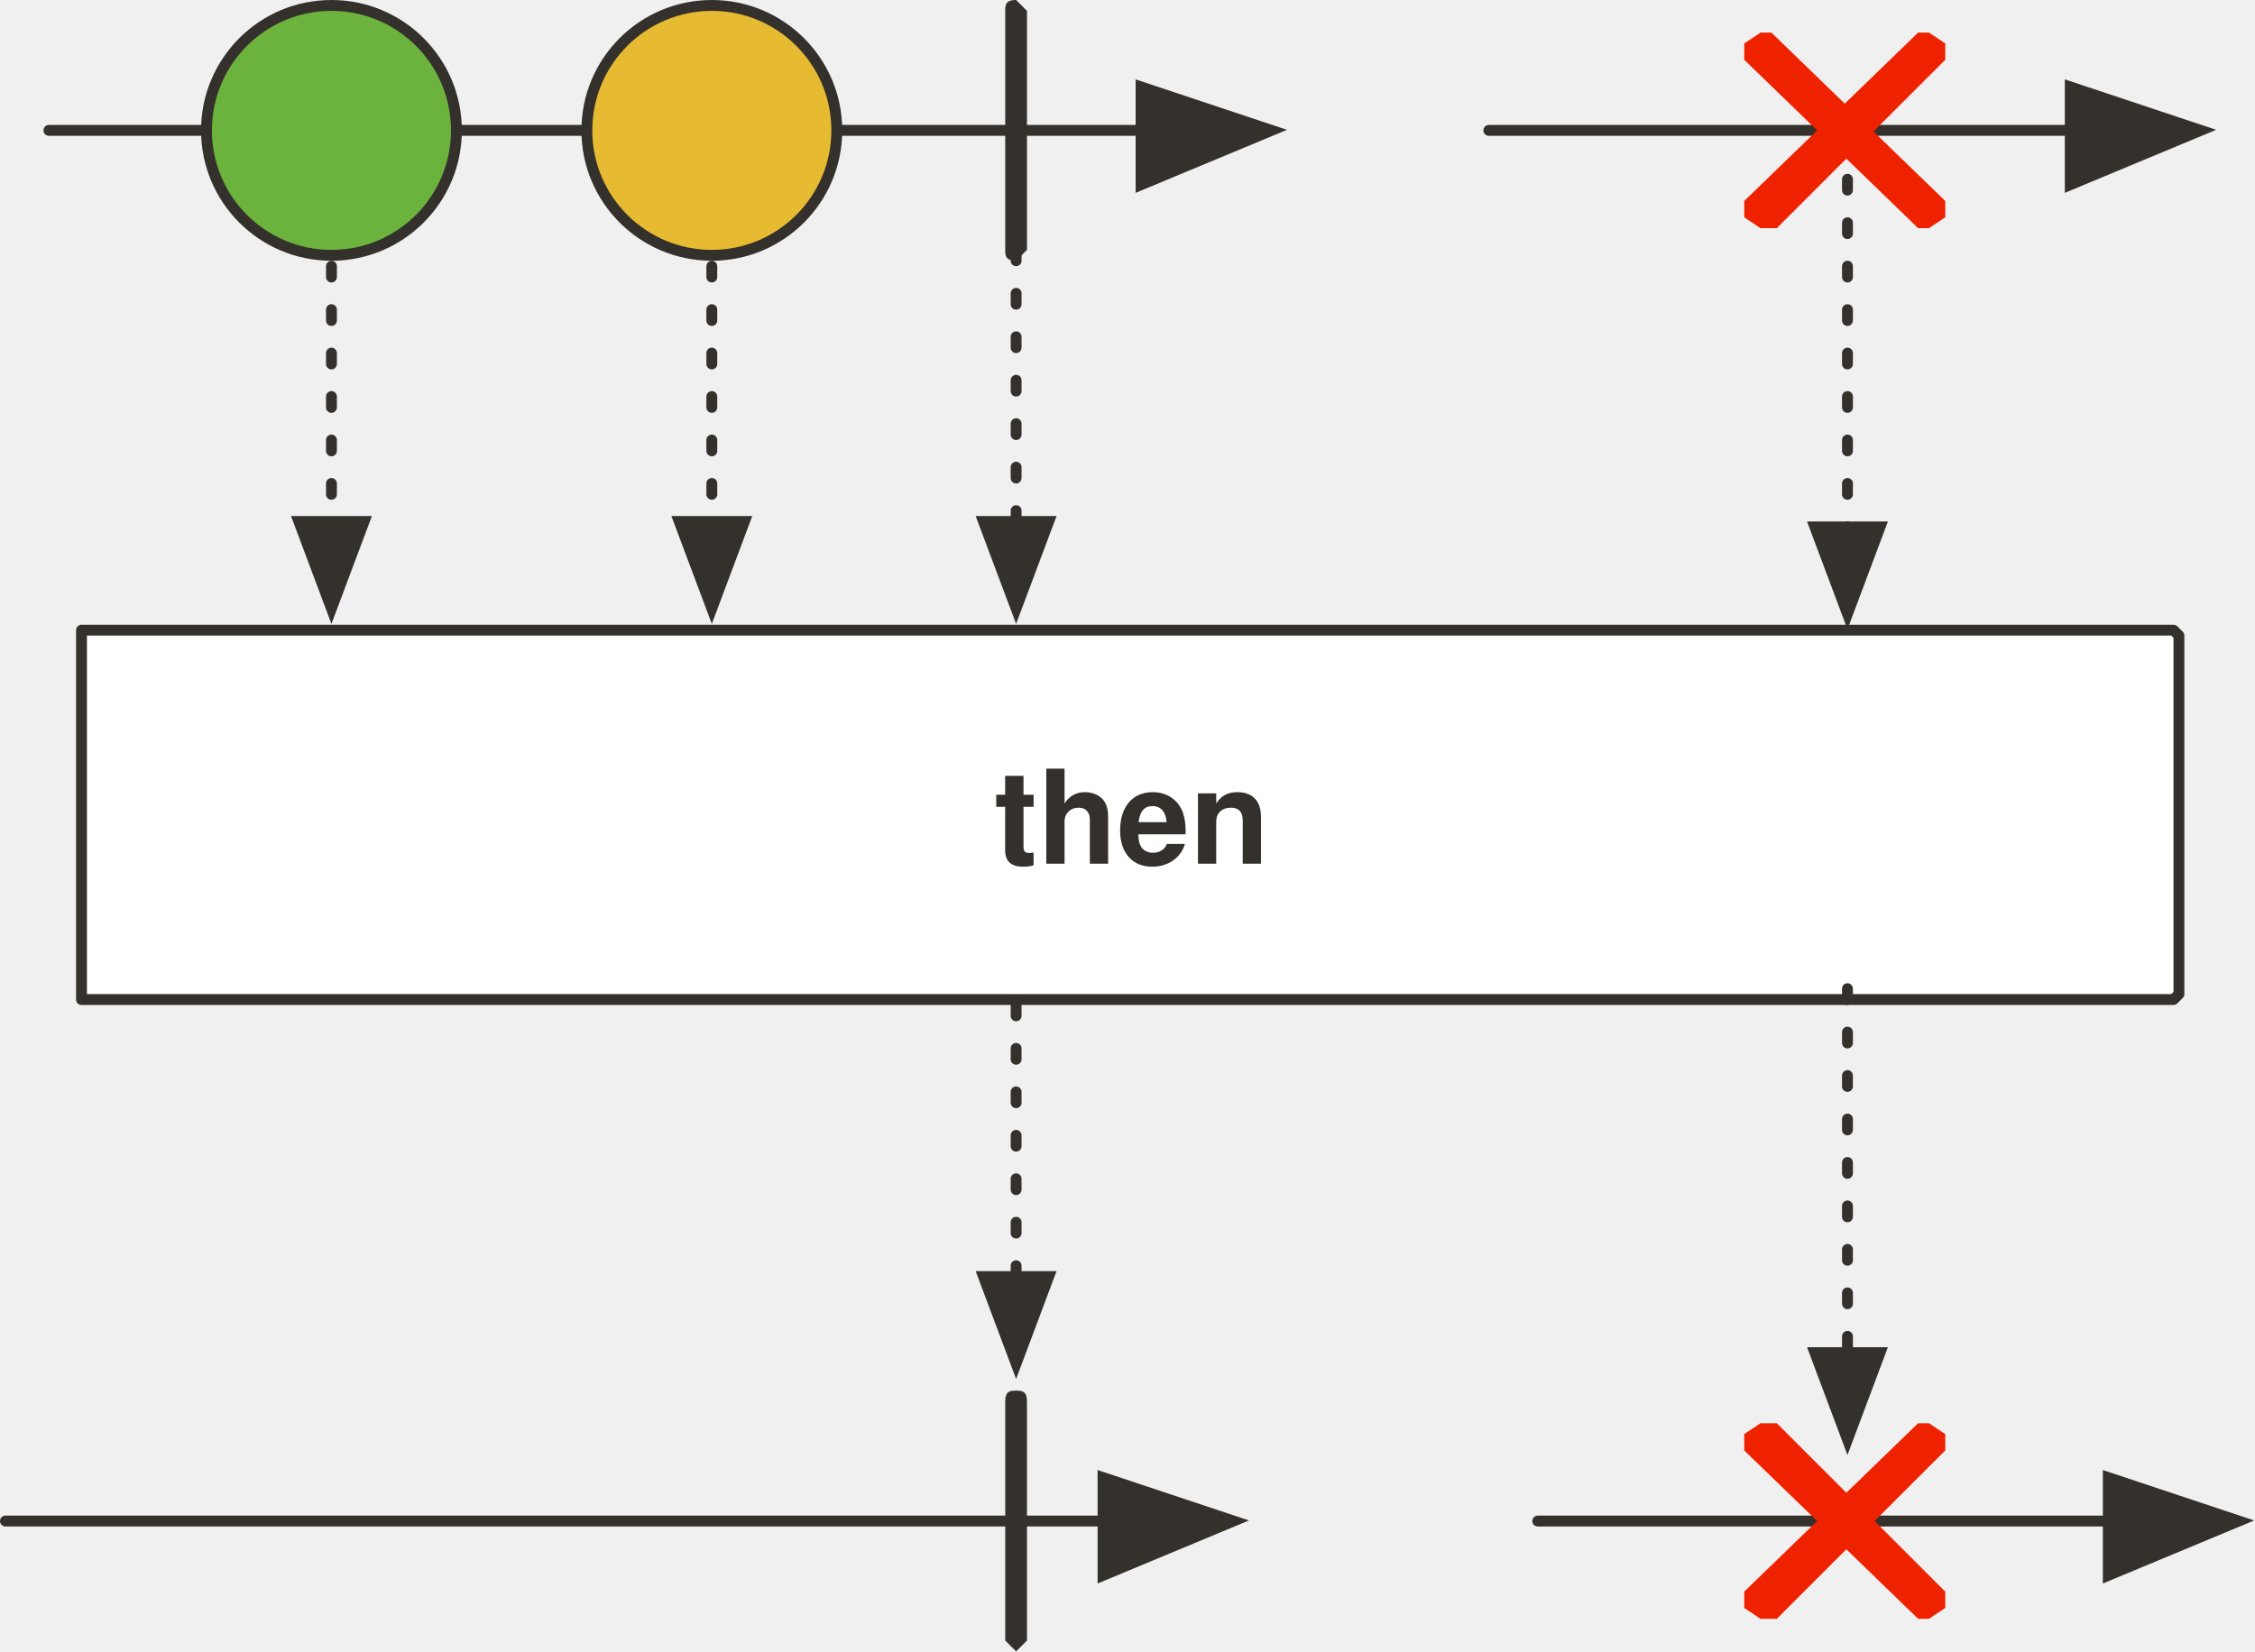
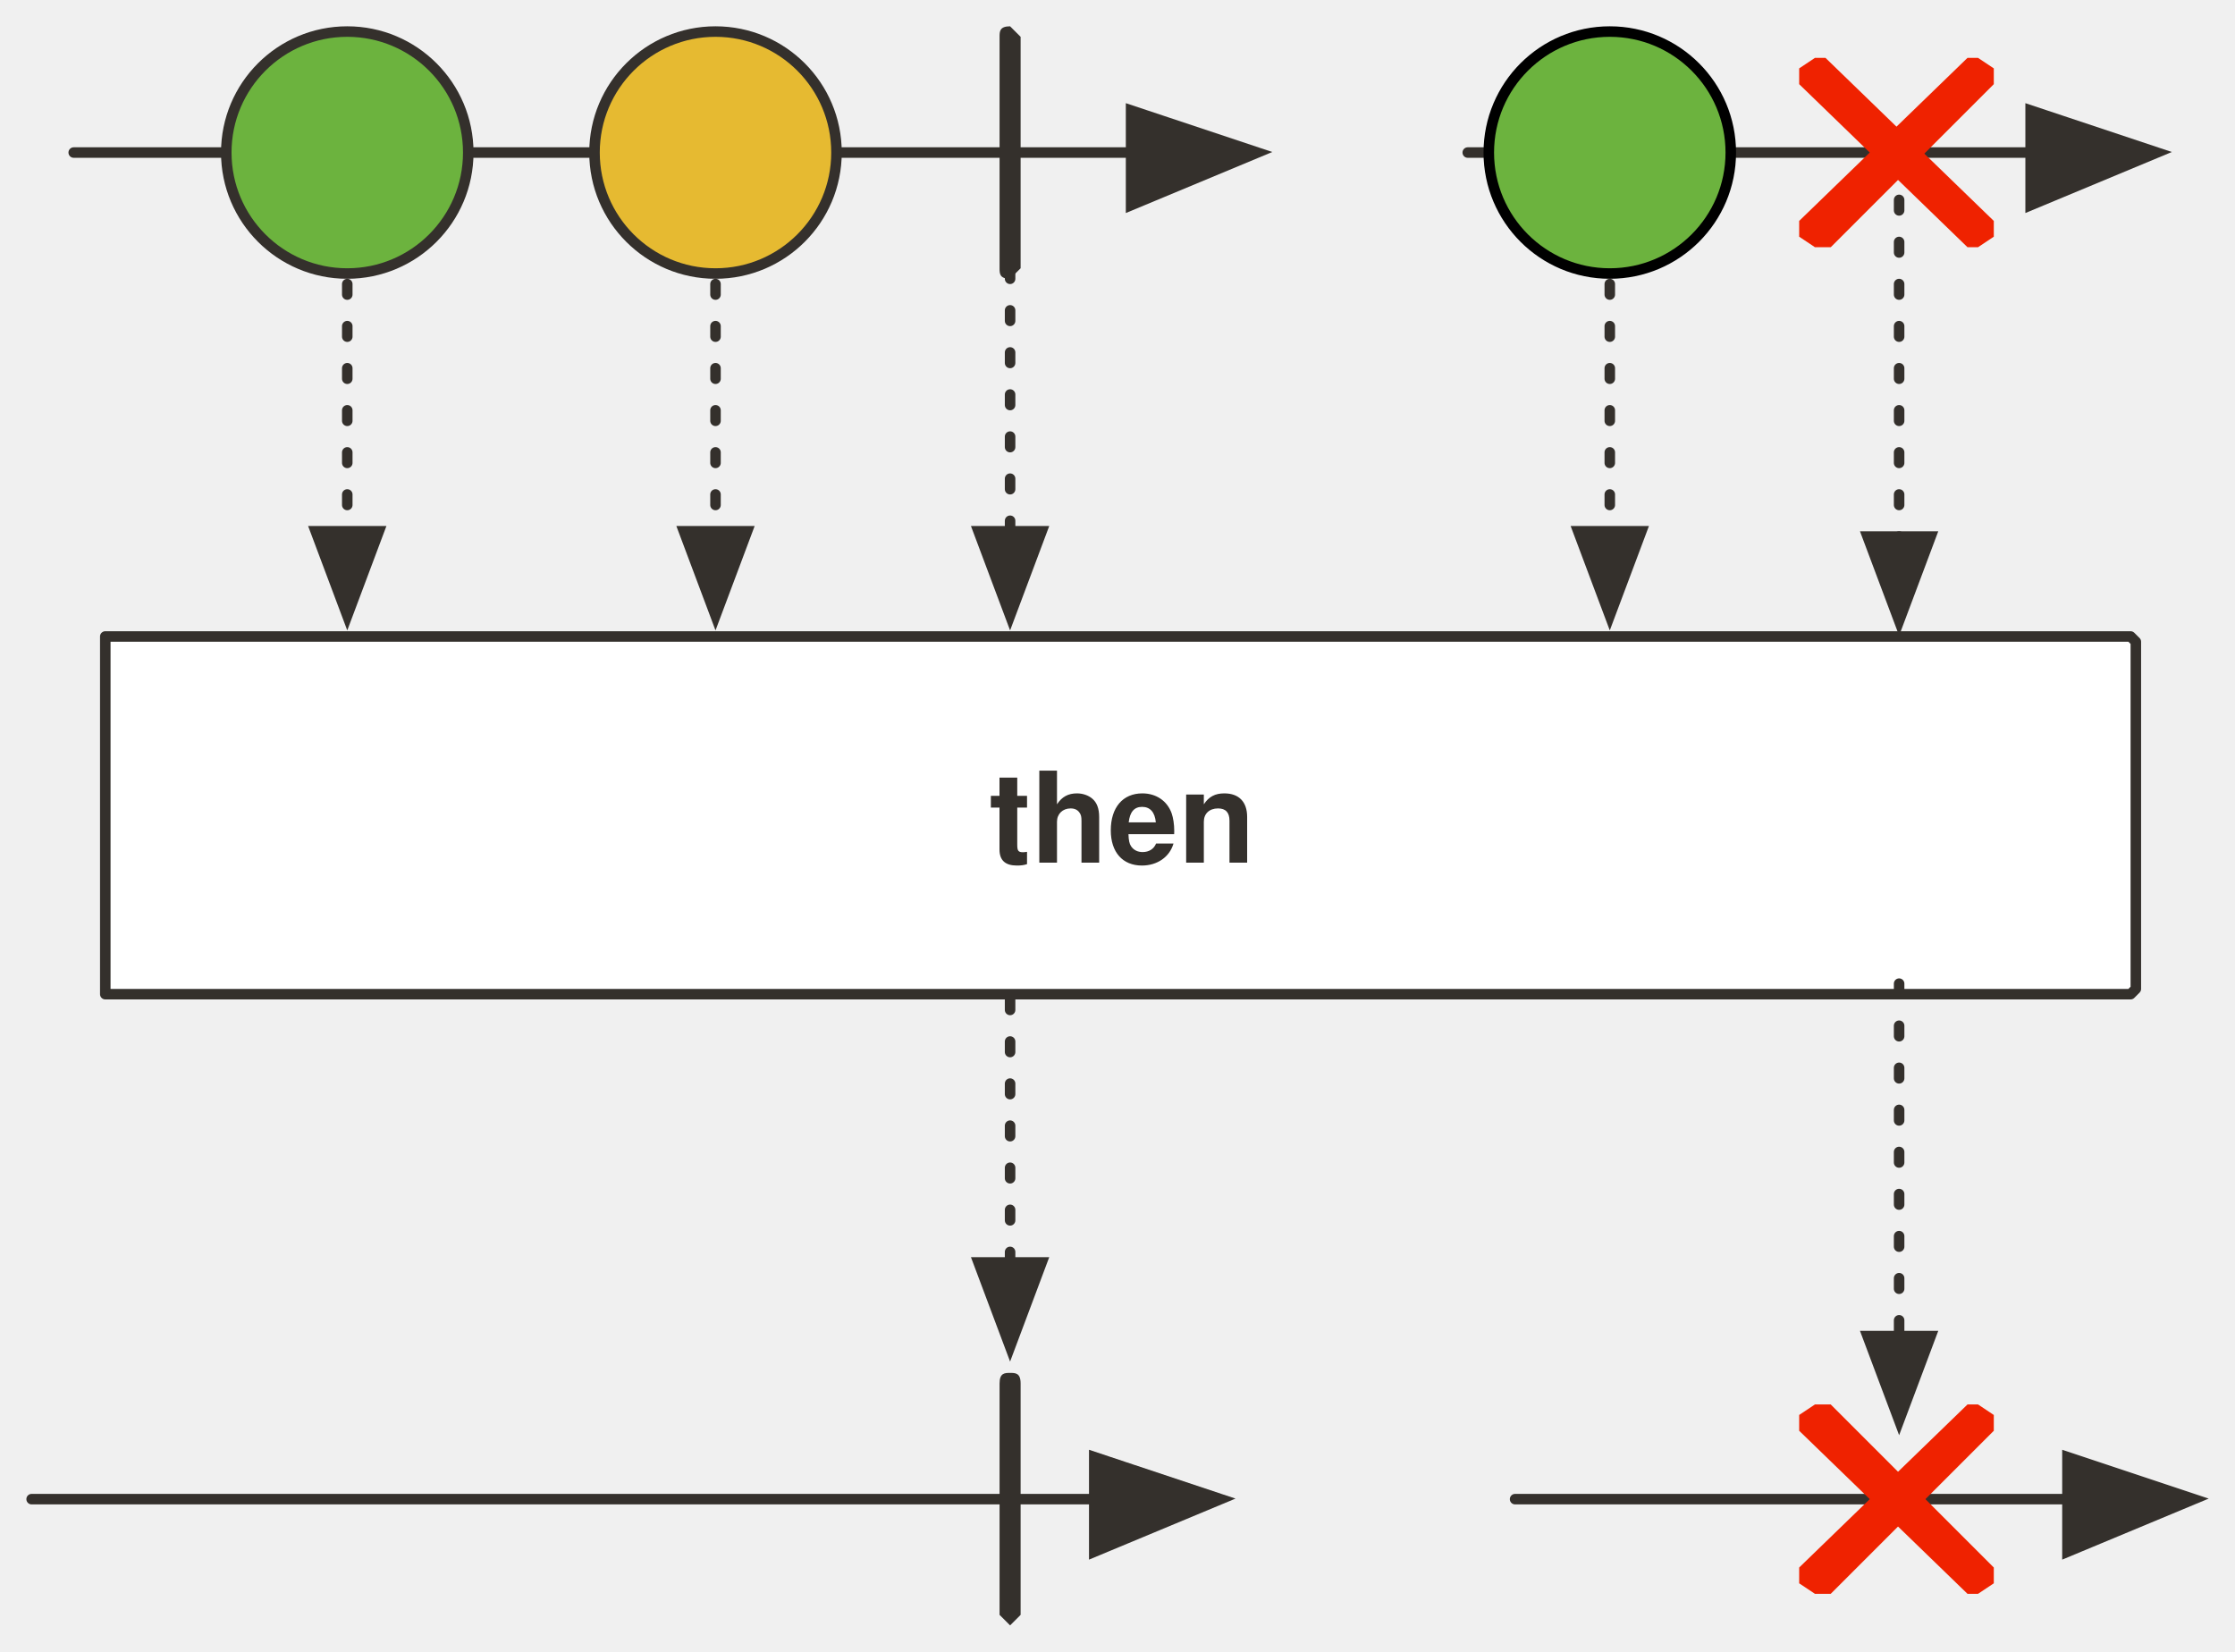
- <svg xmlns="http://www.w3.org/2000/svg" version="1.1" viewBox="20 34 415 304" width="415" height="304" id="svg137">
+ <svg xmlns="http://www.w3.org/2000/svg" version="1.1" viewBox="20 34 424.864 314" width="424.864" height="314" id="svg137">
  <defs id="defs20">
-     <marker orient="auto" overflow="visible" markerUnits="strokeWidth" id="FilledArrow_Marker" stroke-miterlimit="10" viewBox="-1 -6 14 12" markerWidth="14" markerHeight="12" color="#34302c" stroke-linejoin="miter">
+     <marker orient="auto" overflow="visible" markerUnits="strokeWidth" id="FilledArrow_Marker" stroke-miterlimit="10" viewBox="-1 -6 14 12" markerWidth="14" markerHeight="12" style="color:#34302c;overflow:visible;stroke-linejoin:miter;stroke-miterlimit:10">
      <g id="g4">
-         <path d="M12 0L0-4v9z" id="path2" fill="currentColor" stroke="currentColor" stroke-width="1" />
+         <path d="M 12,0 0,-4 v 9 z" id="path2" style="fill:currentColor;stroke:currentColor;stroke-width:1" />
      </g>
    </marker>
-     <marker orient="auto" overflow="visible" markerUnits="strokeWidth" id="FilledArrow_Marker_2" stroke-miterlimit="10" viewBox="-1 -5 11 10" markerWidth="11" markerHeight="10" color="#34302c" stroke-linejoin="miter">
+     <marker orient="auto" overflow="visible" markerUnits="strokeWidth" id="FilledArrow_Marker_2" stroke-miterlimit="10" viewBox="-1 -5 11 10" markerWidth="11" markerHeight="10" style="color:#34302c;overflow:visible;stroke-linejoin:miter;stroke-miterlimit:10">
      <g id="g9">
-         <path d="M8 0L0-3v6z" id="path7" fill="currentColor" stroke="currentColor" stroke-width="1" />
+         <path d="M 8,0 0,-3 v 6 z" id="path7" style="fill:currentColor;stroke:currentColor;stroke-width:1" />
      </g>
    </marker>
    <font-face font-family="'Tahoma','Nimbus Sans L'" font-size="24" panose-1="2 11 9 2 3 0 4 2 2 3" units-per-em="1000" underline-position="-75" underline-thickness="50" slope="0" x-height="501" cap-height="682" ascent="923" descent="-235" font-weight="700" id="font-face12" stemv="0" stemh="0" accent-height="0" ideographic="0" alphabetic="0" mathematical="0" hanging="0" v-ideographic="0" v-alphabetic="0" v-mathematical="0" v-hanging="0" strikethrough-position="0" strikethrough-thickness="0" overline-position="0" overline-thickness="0">
      <font-face-src>
        <font-face-name name="Tahoma-Bold" />
      </font-face-src>
    </font-face>
    <font-face font-family="'Tahoma','Nimbus Sans L'" font-size="49" panose-1="2 11 5 2 2 1 4 2 2 3" units-per-em="1000" underline-position="-75" underline-thickness="50" slope="0" x-height="450" cap-height="687" ascent="918" descent="-230" font-weight="400" id="font-face14" stemv="0" stemh="0" accent-height="0" ideographic="0" alphabetic="0" mathematical="0" hanging="0" v-ideographic="0" v-alphabetic="0" v-mathematical="0" v-hanging="0" strikethrough-position="0" strikethrough-thickness="0" overline-position="0" overline-thickness="0">
      <font-face-src>
        <font-face-name name="Tahoma" />
      </font-face-src>
    </font-face>
    <font-face font-family="'Tahoma','Nimbus Sans L'" font-size="48" panose-1="2 11 5 2 2 1 4 2 2 3" units-per-em="1000" underline-position="-75" underline-thickness="50" slope="0" x-height="450" cap-height="687" ascent="918" descent="-230" font-weight="400" id="font-face16" stemv="0" stemh="0" accent-height="0" ideographic="0" alphabetic="0" mathematical="0" hanging="0" v-ideographic="0" v-alphabetic="0" v-mathematical="0" v-hanging="0" strikethrough-position="0" strikethrough-thickness="0" overline-position="0" overline-thickness="0">
      <font-face-src>
        <font-face-name name="Tahoma" />
      </font-face-src>
    </font-face>
    <font-face font-family="'Tahoma','Nimbus Sans L'" font-size="25" panose-1="2 11 5 2 2 1 4 9 2 3" units-per-em="1000" underline-position="-75" underline-thickness="50" slope="-320" x-height="456" cap-height="687" ascent="909" descent="-230" font-style="italic" font-weight="400" id="font-face18" stemv="0" stemh="0" accent-height="0" ideographic="0" alphabetic="0" mathematical="0" hanging="0" v-ideographic="0" v-alphabetic="0" v-mathematical="0" v-hanging="0" strikethrough-position="0" strikethrough-thickness="0" overline-position="0" overline-thickness="0">
      <font-face-src>
        <font-face-name name="Tahoma-Italic" />
      </font-face-src>
    </font-face>
-     <marker orient="auto" overflow="visible" markerUnits="strokeWidth" id="FilledArrow_Marker-3" stroke-miterlimit="10" viewBox="-1 -6 14 12" markerWidth="14" markerHeight="12" color="#34302c" stroke-linejoin="miter">
+     <marker orient="auto" overflow="visible" markerUnits="strokeWidth" id="FilledArrow_Marker-3" stroke-miterlimit="10" viewBox="-1 -6 14 12" markerWidth="14" markerHeight="12" style="color:#34302c;overflow:visible;stroke-linejoin:miter;stroke-miterlimit:10">
      <g id="g4-6">
-         <path d="M12 0L0-4v9z" id="path2-7" fill="currentColor" stroke="currentColor" stroke-width="1" />
+         <path d="M 12,0 0,-4 v 9 z" id="path2-7" style="fill:currentColor;stroke:currentColor;stroke-width:1" />
      </g>
    </marker>
-     <marker orient="auto" overflow="visible" markerUnits="strokeWidth" id="FilledArrow_Marker_2-5" stroke-miterlimit="10" viewBox="-1 -5 11 10" markerWidth="11" markerHeight="10" color="#34302c" stroke-linejoin="miter">
+     <marker orient="auto" overflow="visible" markerUnits="strokeWidth" id="FilledArrow_Marker_2-5" stroke-miterlimit="10" viewBox="-1 -5 11 10" markerWidth="11" markerHeight="10" style="color:#34302c;overflow:visible;stroke-linejoin:miter;stroke-miterlimit:10">
      <g id="g9-3">
-         <path d="M8 0L0-3v6z" id="path7-5" fill="currentColor" stroke="currentColor" stroke-width="1" />
+         <path d="M 8,0 0,-3 v 6 z" id="path7-5" style="fill:currentColor;stroke:currentColor;stroke-width:1" />
      </g>
    </marker>
-     <marker orient="auto" overflow="visible" markerUnits="strokeWidth" id="marker966" stroke-miterlimit="10" viewBox="-1 -6 14 12" markerWidth="14" markerHeight="12" color="#34302c" stroke-linejoin="miter">
+     <marker orient="auto" overflow="visible" markerUnits="strokeWidth" id="marker966" stroke-miterlimit="10" viewBox="-1 -6 14 12" markerWidth="14" markerHeight="12" style="color:#34302c;overflow:visible;stroke-linejoin:miter;stroke-miterlimit:10">
      <g id="g964">
-         <path d="M12 0L0-4v9z" id="path962" fill="currentColor" stroke="currentColor" stroke-width="1" />
+         <path d="M 12,0 0,-4 v 9 z" id="path962" style="fill:currentColor;stroke:currentColor;stroke-width:1" />
      </g>
    </marker>
-     <marker orient="auto" overflow="visible" markerUnits="strokeWidth" id="marker972" stroke-miterlimit="10" viewBox="-1 -5 11 10" markerWidth="11" markerHeight="10" color="#34302c" stroke-linejoin="miter">
+     <marker orient="auto" overflow="visible" markerUnits="strokeWidth" id="marker972" stroke-miterlimit="10" viewBox="-1 -5 11 10" markerWidth="11" markerHeight="10" style="color:#34302c;overflow:visible;stroke-linejoin:miter;stroke-miterlimit:10">
      <g id="g970">
-         <path d="M8 0L0-3v6z" id="path968" fill="currentColor" stroke="currentColor" stroke-width="1" />
+         <path d="M 8,0 0,-3 v 6 z" id="path968" style="fill:currentColor;stroke:currentColor;stroke-width:1" />
      </g>
    </marker>
-     <marker orient="auto" overflow="visible" markerUnits="strokeWidth" id="marker978" stroke-miterlimit="10" viewBox="-1 -5 11 10" markerWidth="11" markerHeight="10" color="#34302c" stroke-linejoin="miter">
+     <marker orient="auto" overflow="visible" markerUnits="strokeWidth" id="marker978" stroke-miterlimit="10" viewBox="-1 -5 11 10" markerWidth="11" markerHeight="10" style="color:#34302c;overflow:visible;stroke-linejoin:miter;stroke-miterlimit:10">
      <g id="g976">
-         <path d="M8 0L0-3v6z" id="path974" fill="currentColor" stroke="currentColor" stroke-width="1" />
+         <path d="M 8,0 0,-3 v 6 z" id="path974" style="fill:currentColor;stroke:currentColor;stroke-width:1" />
      </g>
    </marker>
-     <marker orient="auto" overflow="visible" markerUnits="strokeWidth" id="marker984" stroke-miterlimit="10" viewBox="-1 -5 11 10" markerWidth="11" markerHeight="10" color="#34302c" stroke-linejoin="miter">
+     <marker orient="auto" overflow="visible" markerUnits="strokeWidth" id="marker984" stroke-miterlimit="10" viewBox="-1 -5 11 10" markerWidth="11" markerHeight="10" style="color:#34302c;overflow:visible;stroke-linejoin:miter;stroke-miterlimit:10">
      <g id="g982">
-         <path d="M8 0L0-3v6z" id="path980" fill="currentColor" stroke="currentColor" stroke-width="1" />
+         <path d="M 8,0 0,-3 v 6 z" id="path980" style="fill:currentColor;stroke:currentColor;stroke-width:1" />
      </g>
    </marker>
-     <marker orient="auto" overflow="visible" markerUnits="strokeWidth" id="FilledArrow_Marker-5-2-1-3" stroke-miterlimit="10" viewBox="-1 -6 14 12" markerWidth="14" markerHeight="12" color="#34302c" stroke-linejoin="miter">
+     <marker orient="auto" overflow="visible" markerUnits="strokeWidth" id="FilledArrow_Marker-5-2-1-3" stroke-miterlimit="10" viewBox="-1 -6 14 12" markerWidth="14" markerHeight="12" style="color:#34302c;overflow:visible;stroke-linejoin:miter;stroke-miterlimit:10">
      <g id="g4-3-7-2-6">
-         <path d="M12 0L0-4v9z" id="path2-5-0-7-7" fill="currentColor" stroke="currentColor" stroke-width="1" />
+         <path d="M 12,0 0,-4 v 9 z" id="path2-5-0-7-7" style="fill:currentColor;stroke:currentColor;stroke-width:1" />
      </g>
    </marker>
-     <marker orient="auto" overflow="visible" markerUnits="strokeWidth" id="marker993" stroke-miterlimit="10" viewBox="-1 -5 11 10" markerWidth="11" markerHeight="10" color="#34302c" stroke-linejoin="miter">
+     <marker orient="auto" overflow="visible" markerUnits="strokeWidth" id="marker993" stroke-miterlimit="10" viewBox="-1 -5 11 10" markerWidth="11" markerHeight="10" style="color:#34302c;overflow:visible;stroke-linejoin:miter;stroke-miterlimit:10">
      <g id="g991">
-         <path d="M8 0L0-3v6z" id="path989" fill="currentColor" stroke="currentColor" stroke-width="1" />
+         <path d="M 8,0 0,-3 v 6 z" id="path989" style="fill:currentColor;stroke:currentColor;stroke-width:1" />
      </g>
    </marker>
-     <marker orient="auto" overflow="visible" markerUnits="strokeWidth" id="marker999" stroke-miterlimit="10" viewBox="-1 -5 11 10" markerWidth="11" markerHeight="10" color="#34302c" stroke-linejoin="miter">
+     <marker orient="auto" overflow="visible" markerUnits="strokeWidth" id="marker999" stroke-miterlimit="10" viewBox="-1 -5 11 10" markerWidth="11" markerHeight="10" style="color:#34302c;overflow:visible;stroke-linejoin:miter;stroke-miterlimit:10">
      <g id="g997">
-         <path d="M8 0L0-3v6z" id="path995" fill="currentColor" stroke="currentColor" stroke-width="1" />
+         <path d="M 8,0 0,-3 v 6 z" id="path995" style="fill:currentColor;stroke:currentColor;stroke-width:1" />
      </g>
    </marker>
-     <marker orient="auto" overflow="visible" markerUnits="strokeWidth" id="FilledArrow_Marker_2-3" stroke-miterlimit="10" viewBox="-1 -5 11 10" markerWidth="11" markerHeight="10" color="#34302c" stroke-linejoin="miter">
+     <marker orient="auto" overflow="visible" markerUnits="strokeWidth" id="FilledArrow_Marker_2-3" stroke-miterlimit="10" viewBox="-1 -5 11 10" markerWidth="11" markerHeight="10" style="color:#34302c;overflow:visible;stroke-linejoin:miter;stroke-miterlimit:10">
      <g id="g9-6">
-         <path d="M8 0L0-3v6z" id="path7-7" fill="currentColor" stroke="currentColor" stroke-width="1" />
+         <path d="M 8,0 0,-3 v 6 z" id="path7-7" style="fill:currentColor;stroke:currentColor;stroke-width:1" />
      </g>
    </marker>
-     <marker orient="auto" overflow="visible" markerUnits="strokeWidth" id="marker1008" stroke-miterlimit="10" viewBox="-1 -5 11 10" markerWidth="11" markerHeight="10" color="#34302c" stroke-linejoin="miter">
+     <marker orient="auto" overflow="visible" markerUnits="strokeWidth" id="marker1008" stroke-miterlimit="10" viewBox="-1 -5 11 10" markerWidth="11" markerHeight="10" style="color:#34302c;overflow:visible;stroke-linejoin:miter;stroke-miterlimit:10">
      <g id="g1006">
-         <path d="M8 0L0-3v6z" id="path1004" fill="currentColor" stroke="currentColor" stroke-width="1" />
+         <path d="M 8,0 0,-3 v 6 z" id="path1004" style="fill:currentColor;stroke:currentColor;stroke-width:1" />
      </g>
    </marker>
-     <marker orient="auto" overflow="visible" markerUnits="strokeWidth" id="marker1014" stroke-miterlimit="10" viewBox="-1 -5 11 10" markerWidth="11" markerHeight="10" color="#34302c" stroke-linejoin="miter">
+     <marker orient="auto" overflow="visible" markerUnits="strokeWidth" id="marker1014" stroke-miterlimit="10" viewBox="-1 -5 11 10" markerWidth="11" markerHeight="10" style="color:#34302c;overflow:visible;stroke-linejoin:miter;stroke-miterlimit:10">
      <g id="g1012">
-         <path d="M8 0L0-3v6z" id="path1010" fill="currentColor" stroke="currentColor" stroke-width="1" />
+         <path d="M 8,0 0,-3 v 6 z" id="path1010" style="fill:currentColor;stroke:currentColor;stroke-width:1" />
      </g>
    </marker>
-     <marker orient="auto" overflow="visible" markerUnits="strokeWidth" id="FilledArrow_Marker-5" stroke-miterlimit="10" viewBox="-1 -6 14 12" markerWidth="14" markerHeight="12" color="#34302c" stroke-linejoin="miter">
+     <marker orient="auto" overflow="visible" markerUnits="strokeWidth" id="FilledArrow_Marker-5" stroke-miterlimit="10" viewBox="-1 -6 14 12" markerWidth="14" markerHeight="12" style="color:#34302c;overflow:visible;stroke-linejoin:miter;stroke-miterlimit:10">
      <g id="g4-3">
-         <path d="M12 0L0-4v9z" id="path2-5" fill="currentColor" stroke="currentColor" stroke-width="1" />
+         <path d="M 12,0 0,-4 v 9 z" id="path2-5" style="fill:currentColor;stroke:currentColor;stroke-width:1" />
      </g>
    </marker>
-     <marker orient="auto" overflow="visible" markerUnits="strokeWidth" id="FilledArrow_Marker_3" stroke-miterlimit="10" viewBox="-1 -5 11 10" markerWidth="11" markerHeight="10" color="#45b8de" stroke-linejoin="miter">
+     <marker orient="auto" overflow="visible" markerUnits="strokeWidth" id="FilledArrow_Marker_3" stroke-miterlimit="10" viewBox="-1 -5 11 10" markerWidth="11" markerHeight="10" style="color:#45b8de;overflow:visible;stroke-linejoin:miter;stroke-miterlimit:10">
      <g id="g16">
-         <path d="M8 0L0-3v6z" id="path14" fill="currentColor" stroke="currentColor" stroke-width="1" />
+         <path d="M 8,0 0,-3 v 6 z" id="path14" style="fill:currentColor;stroke:currentColor;stroke-width:1" />
      </g>
    </marker>
-     <marker orient="auto" overflow="visible" markerUnits="strokeWidth" id="FilledArrow_Marker_2-5-3" stroke-miterlimit="10" viewBox="-1 -5 11 10" markerWidth="11" markerHeight="10" color="#34302c" stroke-linejoin="miter">
+     <marker orient="auto" overflow="visible" markerUnits="strokeWidth" id="FilledArrow_Marker_2-5-3" stroke-miterlimit="10" viewBox="-1 -5 11 10" markerWidth="11" markerHeight="10" style="color:#34302c;overflow:visible;stroke-linejoin:miter;stroke-miterlimit:10">
      <g id="g9-3-6">
-         <path d="M8 0L0-3v6z" id="path7-5-7" fill="currentColor" stroke="currentColor" stroke-width="1" />
+         <path d="M 8,0 0,-3 v 6 z" id="path7-5-7" style="fill:currentColor;stroke:currentColor;stroke-width:1" />
      </g>
    </marker>
-     <marker orient="auto" overflow="visible" markerUnits="strokeWidth" id="marker1211" stroke-miterlimit="10" viewBox="-1 -5 11 10" markerWidth="11" markerHeight="10" color="#34302c" stroke-linejoin="miter">
+     <marker orient="auto" overflow="visible" markerUnits="strokeWidth" id="marker1211" stroke-miterlimit="10" viewBox="-1 -5 11 10" markerWidth="11" markerHeight="10" style="color:#34302c;overflow:visible;stroke-linejoin:miter;stroke-miterlimit:10">
      <g id="g1209">
-         <path d="M8 0L0-3v6z" id="path1207" fill="currentColor" stroke="currentColor" stroke-width="1" />
+         <path d="M 8,0 0,-3 v 6 z" id="path1207" style="fill:currentColor;stroke:currentColor;stroke-width:1" />
      </g>
    </marker>
-     <marker orient="auto" overflow="visible" markerUnits="strokeWidth" id="FilledArrow_Marker-3-5" stroke-miterlimit="10" viewBox="-1 -6 14 12" markerWidth="14" markerHeight="12" color="#34302c" stroke-linejoin="miter">
+     <marker orient="auto" overflow="visible" markerUnits="strokeWidth" id="FilledArrow_Marker-3-5" stroke-miterlimit="10" viewBox="-1 -6 14 12" markerWidth="14" markerHeight="12" style="color:#34302c;overflow:visible;stroke-linejoin:miter;stroke-miterlimit:10">
      <g id="g4-6-3">
-         <path d="M12 0L0-4v9z" id="path2-7-5" fill="currentColor" stroke="currentColor" stroke-width="1" />
+         <path d="M 12,0 0,-4 v 9 z" id="path2-7-5" style="fill:currentColor;stroke:currentColor;stroke-width:1" />
      </g>
    </marker>
-     <marker orient="auto" overflow="visible" markerUnits="strokeWidth" id="marker1220" stroke-miterlimit="10" viewBox="-1 -6 14 12" markerWidth="14" markerHeight="12" color="#34302c" stroke-linejoin="miter">
+     <marker orient="auto" overflow="visible" markerUnits="strokeWidth" id="marker1220" stroke-miterlimit="10" viewBox="-1 -6 14 12" markerWidth="14" markerHeight="12" style="color:#34302c;overflow:visible;stroke-linejoin:miter;stroke-miterlimit:10">
      <g id="g1218">
-         <path d="M12 0L0-4v9z" id="path1216" fill="currentColor" stroke="currentColor" stroke-width="1" />
+         <path d="M 12,0 0,-4 v 9 z" id="path1216" style="fill:currentColor;stroke:currentColor;stroke-width:1" />
      </g>
    </marker>
  </defs>
-   <path id="line26" fill="none" fill-opacity="1" stroke="#34302c" stroke-width="2" stroke-linecap="round" stroke-linejoin="round" stroke-dasharray="none" stroke-opacity="1" marker-end="url(#FilledArrow_Marker-3)" d="M29 58h201" />
-   <ellipse id="ellipse29" ry="23" rx="23" cy="58" cx="81" fill="#6cb33e" fill-opacity="1" stroke="none" stroke-dasharray="none" stroke-opacity="1" />
-   <ellipse id="ellipse31" ry="23" rx="23" cy="58" cx="81" fill="none" fill-opacity="1" stroke="#34302c" stroke-width="2" stroke-linecap="round" stroke-linejoin="round" stroke-dasharray="none" stroke-opacity="1" />
-   <path id="path34" d="M207 34l2 2v44l-2 2c-2 0-2-1-2-2V36c0-1 0-2 2-2z" fill="#34302c" fill-opacity="1" stroke="none" stroke-dasharray="none" stroke-opacity="1" />
-   <path d="M35 150h385l1 1v66l-1 1H35v-68z" id="path42" fill="#fff" fill-opacity="1" stroke="#34302c" stroke-width="2" stroke-linecap="round" stroke-linejoin="round" stroke-dasharray="none" stroke-opacity="1" />
-   <path id="line63" fill="none" fill-opacity="1" stroke="#34302c" stroke-width="2" stroke-linecap="round" stroke-linejoin="round" stroke-dasharray="none" stroke-opacity="1" marker-end="url(#FilledArrow_Marker-3)" d="M21 314h202" />
-   <path id="path66" d="M207 290c1 0 2 0 2 2v44l-2 2-2-2v-44c0-2 1-2 2-2z" fill="#34302c" fill-opacity="1" stroke="none" stroke-dasharray="none" stroke-opacity="1" />
-   <path id="line69" fill="none" fill-opacity="1" stroke="#34302c" stroke-width="2" stroke-linecap="round" stroke-linejoin="round" stroke-dasharray="2,6" stroke-opacity="1" marker-end="url(#FilledArrow_Marker_2-5)" d="M207 219v50" />
-   <ellipse id="ellipse92" ry="23" rx="23" cy="58" cx="151" fill="#e6ba31" fill-opacity="1" stroke="none" stroke-dasharray="none" stroke-opacity="1" />
-   <ellipse id="ellipse94" ry="23" rx="23" cy="58" cx="151" fill="none" fill-opacity="1" stroke="#34302c" stroke-width="2" stroke-linecap="round" stroke-linejoin="round" stroke-dasharray="none" stroke-opacity="1" />
-   <text id="text52" x="69" y="148" fill="#34302c" fill-opacity="1" stroke="none" stroke-dasharray="none" stroke-opacity="1">
-     <tspan font-size="24" font-weight="700" x="203" y="193" id="tspan44" font-family="'Tahoma','Nimbus Sans L'" fill="#34302c">then</tspan>
+   <path id="line26" d="M 34.014,63 H 235.014" style="fill:none;fill-opacity:1;stroke:#34302c;stroke-width:2;stroke-linecap:round;stroke-linejoin:round;stroke-dasharray:none;stroke-opacity:1;marker-end:url(#FilledArrow_Marker-3)" />
+   <circle id="ellipse31" cy="63" cx="86.014" style="fill:#6cb33e;fill-opacity:1;stroke:#34302c;stroke-width:2;stroke-linecap:round;stroke-linejoin:round;stroke-dasharray:none;stroke-opacity:1" r="23" />
+   <path id="path34" d="m 212.014,39 2,2 v 44 l -2,2 c -2,0 -2,-1 -2,-2 V 41 c 0,-1 0,-2 2,-2 z" style="fill:#34302c;fill-opacity:1;stroke:none;stroke-dasharray:none;stroke-opacity:1" />
+   <path d="M 40.014,155 H 425.014 l 1,1 v 66 l -1,1 H 40.014 Z" id="path42" style="fill:#ffffff;fill-opacity:1;stroke:#34302c;stroke-width:2;stroke-linecap:round;stroke-linejoin:round;stroke-dasharray:none;stroke-opacity:1" />
+   <path id="line63" d="M 26.014,319 H 228.014" style="fill:none;fill-opacity:1;stroke:#34302c;stroke-width:2;stroke-linecap:round;stroke-linejoin:round;stroke-dasharray:none;stroke-opacity:1;marker-end:url(#FilledArrow_Marker-3)" />
+   <path id="path66" d="m 212.014,295 c 1,0 2,0 2,2 v 44 l -2,2 -2,-2 v -44 c 0,-2 1,-2 2,-2 z" style="fill:#34302c;fill-opacity:1;stroke:none;stroke-dasharray:none;stroke-opacity:1" />
+   <path id="line69" d="m 212.014,224 v 50" style="fill:none;fill-opacity:1;stroke:#34302c;stroke-width:2;stroke-linecap:round;stroke-linejoin:round;stroke-dasharray:2, 6;stroke-opacity:1;marker-end:url(#FilledArrow_Marker_2-5)" />
+   <circle id="ellipse94" cy="63" cx="156.014" style="fill:#e6ba31;fill-opacity:1;stroke:#34302c;stroke-width:2;stroke-linecap:round;stroke-linejoin:round;stroke-dasharray:none;stroke-opacity:1" r="23" />
+   <text id="text52" x="74.014" y="153" style="fill:#34302c;fill-opacity:1;stroke:none;stroke-dasharray:none;stroke-opacity:1">
+     <tspan font-size="24" font-weight="700" x="208.014" y="198" id="tspan44" style="font-weight:700;font-size:24px;font-family:Tahoma, 'Nimbus Sans L';fill:#34302c">then</tspan>
  </text>
-   <path id="line955" fill="none" fill-opacity="1" stroke="#34302c" stroke-width="2" stroke-linecap="round" stroke-linejoin="round" stroke-dasharray="2,6" stroke-opacity="1" marker-end="url(#FilledArrow_Marker_2-5)" d="M151 83v47" />
-   <path id="line957" fill="none" fill-opacity="1" stroke="#34302c" stroke-width="2" stroke-linecap="round" stroke-linejoin="round" stroke-dasharray="2,6" stroke-opacity="1" marker-end="url(#FilledArrow_Marker_2-5)" d="M81 83v47" />
-   <path id="line37" fill="none" fill-opacity="1" stroke="#34302c" stroke-width="2" stroke-linecap="round" stroke-linejoin="round" stroke-dasharray="2,6" stroke-opacity="1" marker-end="url(#FilledArrow_Marker_2-5)" d="M207 80v50" />
-   <path id="line1166" fill="none" fill-opacity="1" stroke="#34302c" stroke-width="2" stroke-linecap="round" stroke-linejoin="round" stroke-dasharray="none" stroke-opacity="1" marker-end="url(#FilledArrow_Marker-3-5)" d="M294 58h107" />
-   <path id="line1174" fill="none" fill-opacity="1" stroke="#34302c" stroke-width="2" stroke-linecap="round" stroke-linejoin="round" stroke-dasharray="none" stroke-opacity="1" marker-end="url(#FilledArrow_Marker-3-5)" d="M303 314h105" />
-   <path id="line1178" fill="none" fill-opacity="1" stroke="#34302c" stroke-width="2" stroke-linecap="round" stroke-linejoin="round" stroke-dasharray="2,6" stroke-opacity="1" marker-end="url(#FilledArrow_Marker_2-5-3)" d="M360 216v67" />
-   <path id="line1182" fill="none" fill-opacity="1" stroke="#34302c" stroke-width="2" stroke-linecap="round" stroke-linejoin="round" stroke-dasharray="2,6" stroke-opacity="1" marker-end="url(#FilledArrow_Marker_2-5-3)" d="M360 67v64" />
-   <path d="M378 74l-3 2h-2l-32-31v-3l3-2h2l32 31v3z" id="path65-6" fill="#ef2200" fill-opacity="1" stroke="none" stroke-dasharray="none" stroke-opacity="1" />
-   <path d="M375 40l3 2v3l-31 31h-3l-3-2v-3l32-31h2z" id="path68-0" fill="#ef2200" fill-opacity="1" stroke="none" stroke-dasharray="none" stroke-opacity="1" />
-   <path id="path1192" d="M378 330l-3 2h-2l-32-31v-3l3-2h3l31 31v3z" fill="#ef2200" fill-opacity="1" stroke="none" stroke-dasharray="none" stroke-opacity="1" />
-   <path id="path1194" d="M375 296l3 2v3l-31 31h-3l-3-2v-3l32-31h2z" fill="#ef2200" fill-opacity="1" stroke="none" stroke-dasharray="none" stroke-opacity="1" />
+   <path id="line955" d="m 156.014,88 v 47" style="fill:none;fill-opacity:1;stroke:#34302c;stroke-width:2;stroke-linecap:round;stroke-linejoin:round;stroke-dasharray:2, 6;stroke-opacity:1;marker-end:url(#FilledArrow_Marker_2-5)" />
+   <path id="line957" d="m 86.014,88 v 47" style="fill:none;fill-opacity:1;stroke:#34302c;stroke-width:2;stroke-linecap:round;stroke-linejoin:round;stroke-dasharray:2, 6;stroke-opacity:1;marker-end:url(#FilledArrow_Marker_2-5)" />
+   <path id="line37" d="m 212.014,85 v 50" style="fill:none;fill-opacity:1;stroke:#34302c;stroke-width:2;stroke-linecap:round;stroke-linejoin:round;stroke-dasharray:2, 6;stroke-opacity:1;marker-end:url(#FilledArrow_Marker_2-5)" />
+   <path id="line1166" d="m 299.014,63 h 107" style="fill:none;fill-opacity:1;stroke:#34302c;stroke-width:2;stroke-linecap:round;stroke-linejoin:round;stroke-dasharray:none;stroke-opacity:1;marker-end:url(#FilledArrow_Marker-3-5)" />
+   <path id="line1174" d="m 308.014,319 h 105" style="fill:none;fill-opacity:1;stroke:#34302c;stroke-width:2;stroke-linecap:round;stroke-linejoin:round;stroke-dasharray:none;stroke-opacity:1;marker-end:url(#FilledArrow_Marker-3-5)" />
+   <path id="line1178" d="m 381.014,221 v 67" style="fill:none;fill-opacity:1;stroke:#34302c;stroke-width:2;stroke-linecap:round;stroke-linejoin:round;stroke-dasharray:2, 6;stroke-opacity:1;marker-end:url(#FilledArrow_Marker_2-5-3)" />
+   <path id="line1182" d="m 381.014,72 v 64" style="fill:none;fill-opacity:1;stroke:#34302c;stroke-width:2;stroke-linecap:round;stroke-linejoin:round;stroke-dasharray:2, 6;stroke-opacity:1;marker-end:url(#FilledArrow_Marker_2-5-3)" />
+   <path d="m 399.014,79 -3,2 h -2 l -32,-31 v -3 l 3,-2 h 2 l 32,31 z" id="path65-6" style="fill:#ef2200;fill-opacity:1;stroke:none;stroke-dasharray:none;stroke-opacity:1" />
+   <path d="m 396.014,45 3,2 v 3 l -31,31 h -3 l -3,-2 v -3 l 32,-31 z" id="path68-0" style="fill:#ef2200;fill-opacity:1;stroke:none;stroke-dasharray:none;stroke-opacity:1" />
+   <path id="path1192" d="m 399.014,335 -3,2 h -2 l -32,-31 v -3 l 3,-2 h 3 l 31,31 z" style="fill:#ef2200;fill-opacity:1;stroke:none;stroke-dasharray:none;stroke-opacity:1" />
+   <path id="path1194" d="m 396.014,301 3,2 v 3 l -31,31 h -3 l -3,-2 v -3 l 32,-31 z" style="fill:#ef2200;fill-opacity:1;stroke:none;stroke-dasharray:none;stroke-opacity:1" />
+   <circle cx="326.014" cy="63" id="ellipse28016" r="23" style="fill:#6cb33e;fill-opacity:1;stroke:#000000;stroke-width:2;stroke-miterlimit:4;stroke-dasharray:none;stroke-opacity:1" />
+   <path d="m 326.014,88 v 47" id="path28018" style="fill:none;fill-opacity:1;stroke:#34302c;stroke-width:2;stroke-linecap:round;stroke-linejoin:round;stroke-dasharray:2, 6;stroke-opacity:1;marker-end:url(#FilledArrow_Marker_2-5)" />
</svg>
